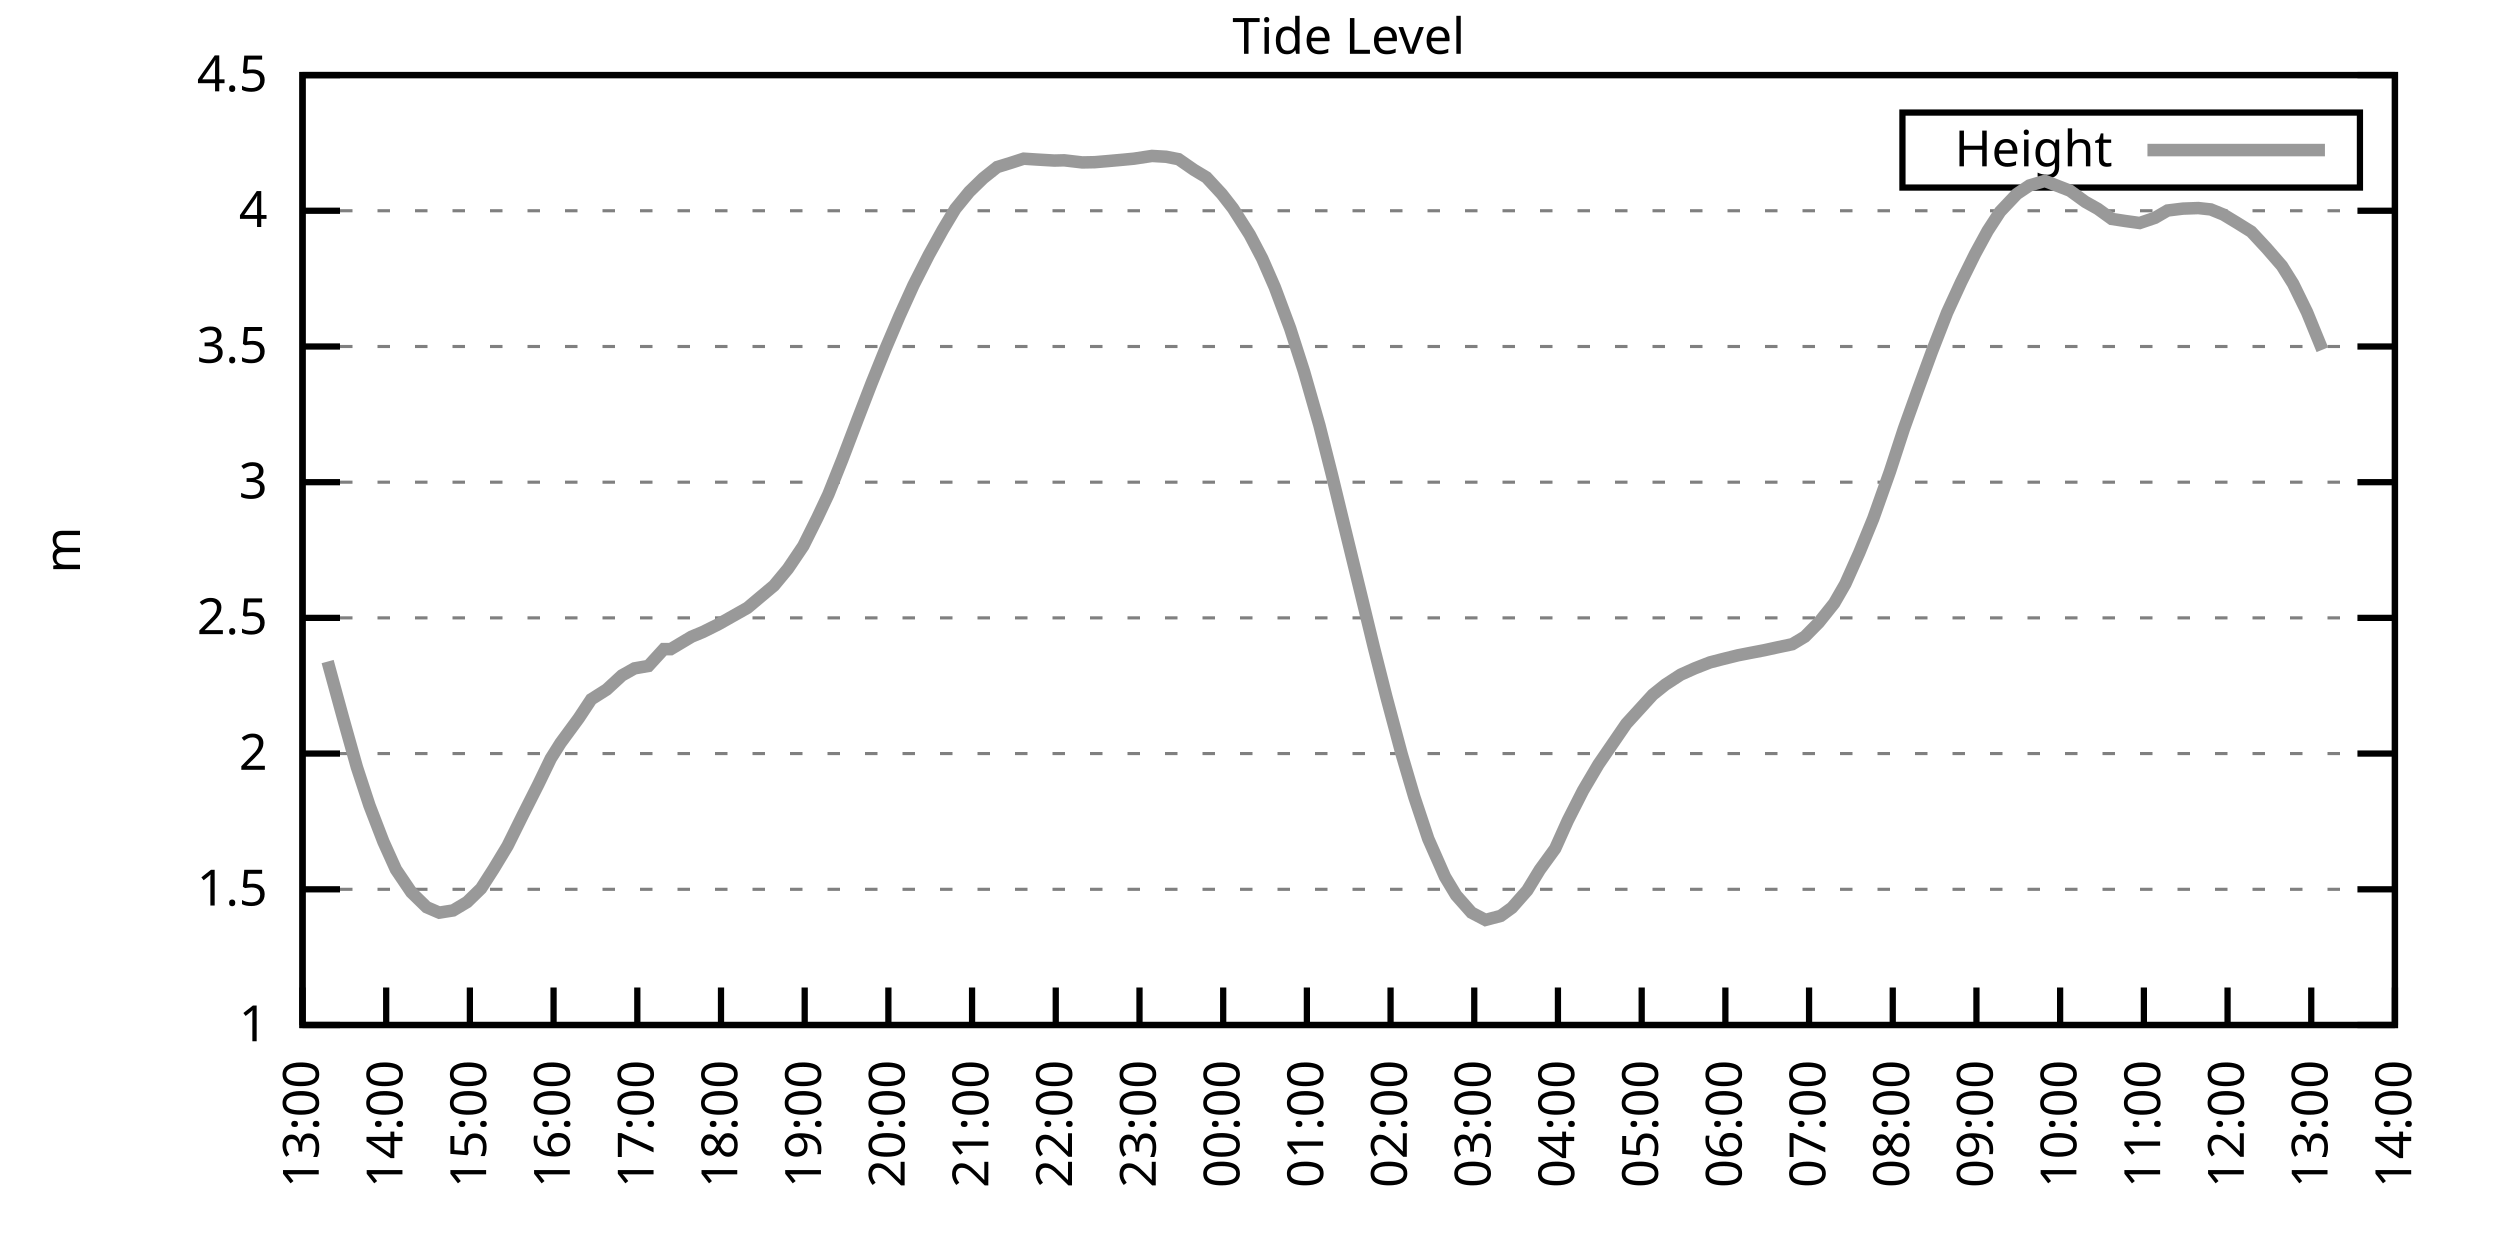
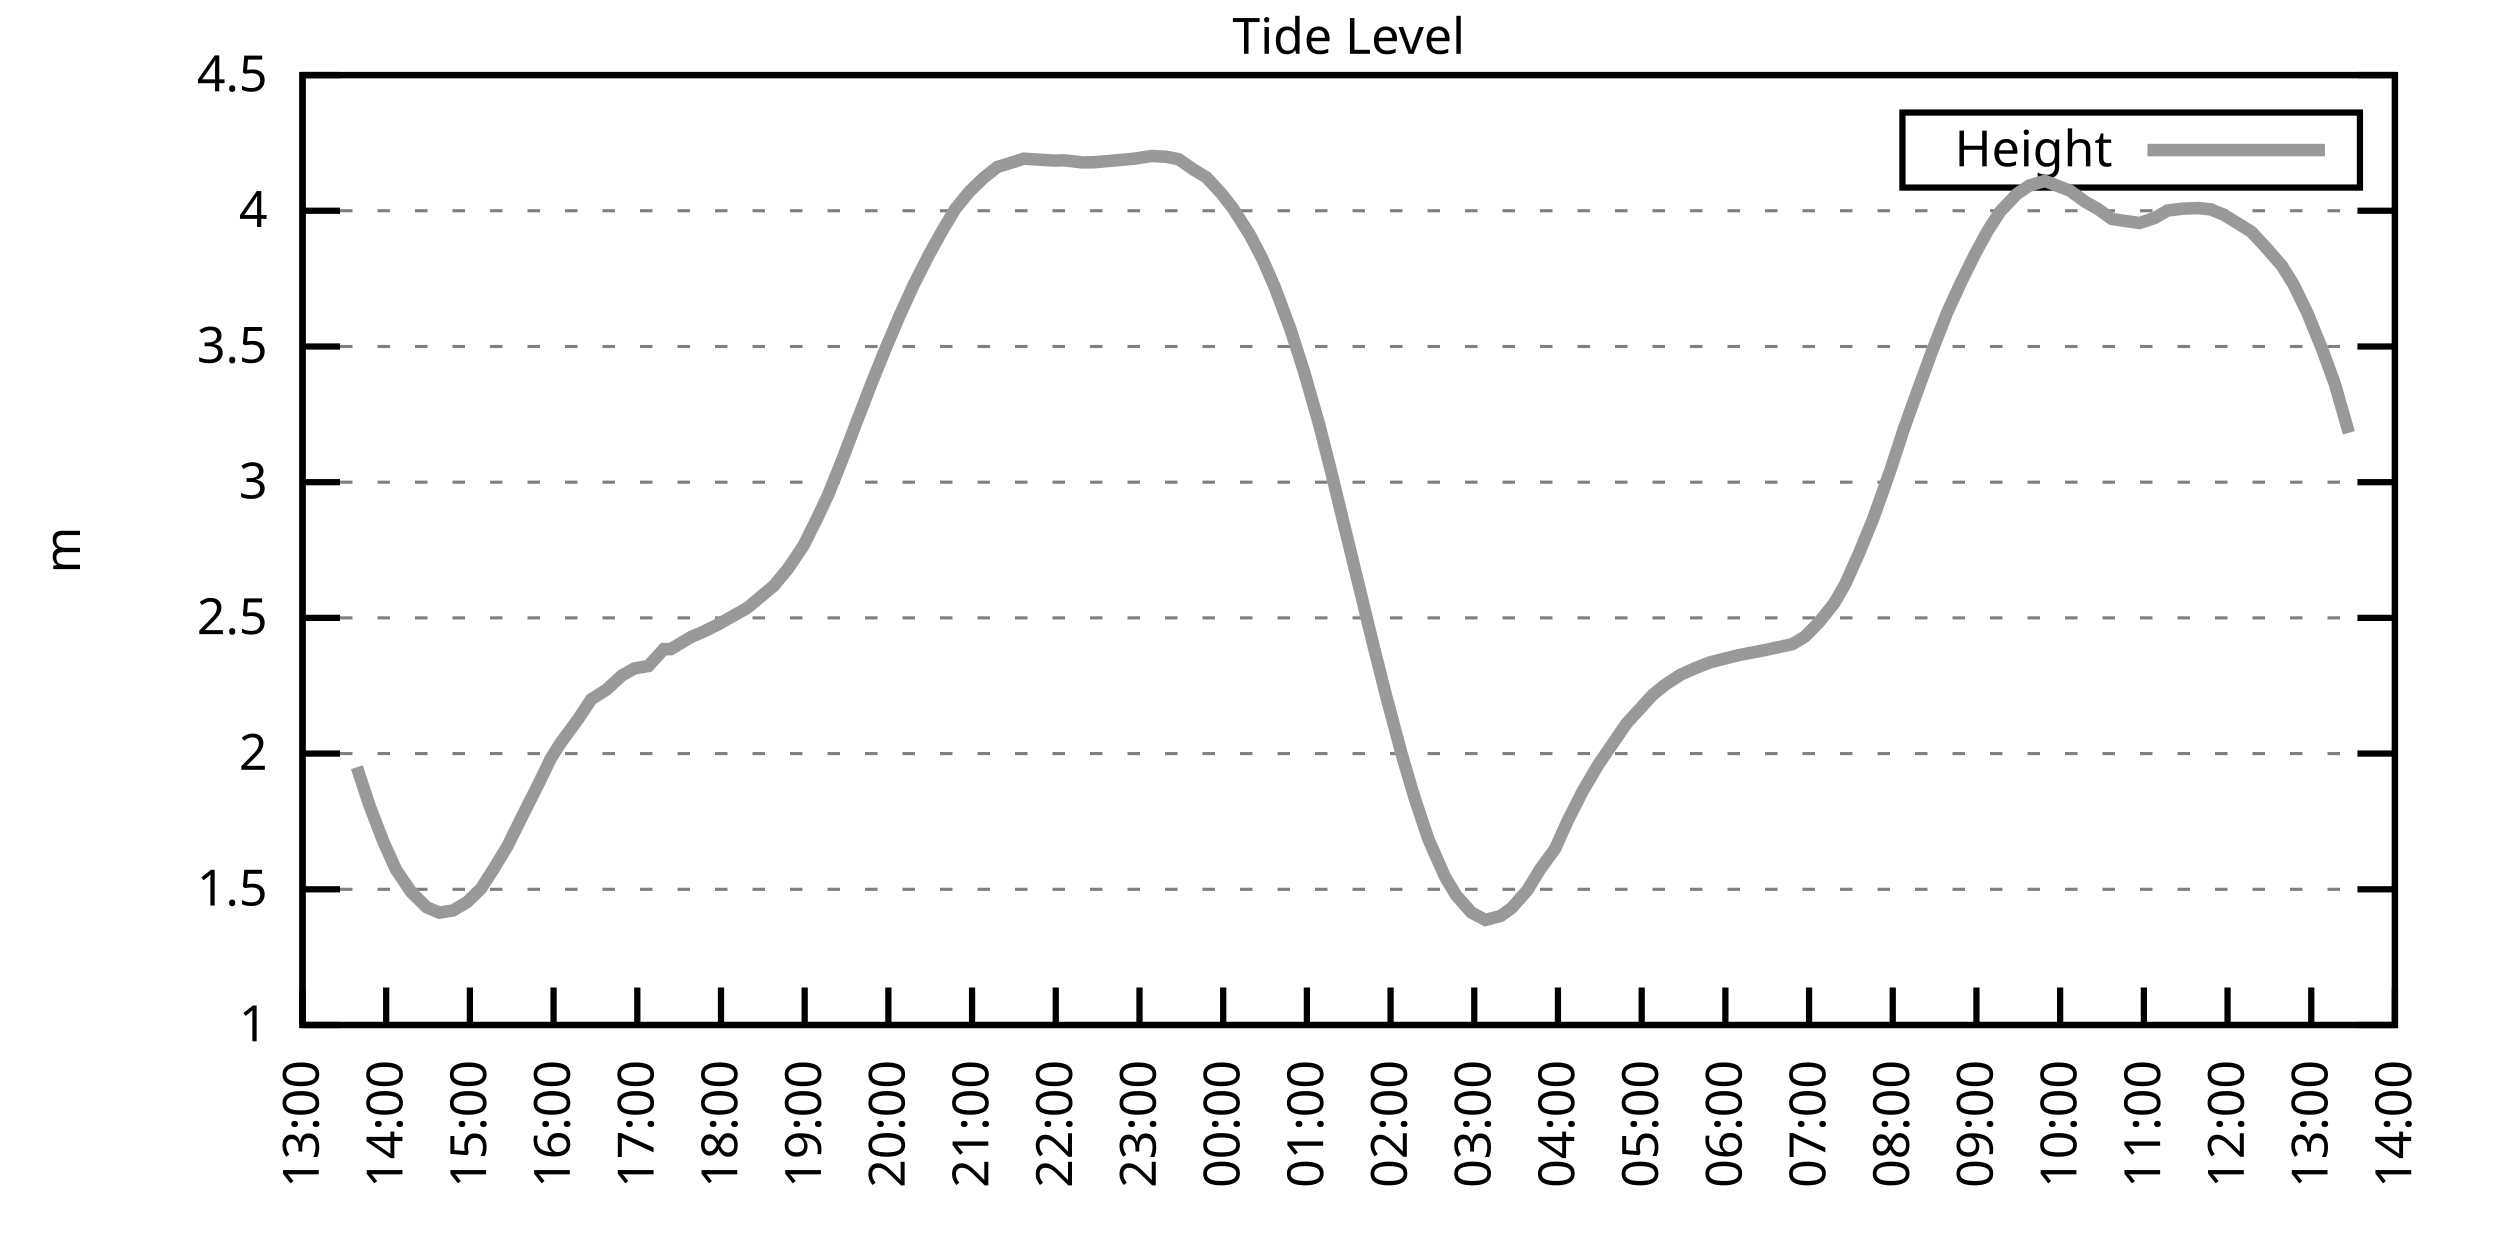
<svg xmlns="http://www.w3.org/2000/svg" xmlns:xlink="http://www.w3.org/1999/xlink" width="400" height="200" viewBox="0 0 400 200">
  <g id="gnuplot_canvas">
    <rect x="0" y="0" width="400" height="200" fill="none" />
    <defs>
      <circle id="gpDot" r="0.5" stroke-width="0.5" stroke="currentColor" />
      <path id="gpPt0" stroke-width="0.333" stroke="currentColor" d="M-1,0 h2 M0,-1 v2" />
      <path id="gpPt1" stroke-width="0.333" stroke="currentColor" d="M-1,-1 L1,1 M1,-1 L-1,1" />
      <path id="gpPt2" stroke-width="0.333" stroke="currentColor" d="M-1,0 L1,0 M0,-1 L0,1 M-1,-1 L1,1 M-1,1 L1,-1" />
      <rect id="gpPt3" stroke-width="0.333" stroke="currentColor" x="-1" y="-1" width="2" height="2" />
      <rect id="gpPt4" stroke-width="0.333" stroke="currentColor" fill="currentColor" x="-1" y="-1" width="2" height="2" />
      <circle id="gpPt5" stroke-width="0.333" stroke="currentColor" cx="0" cy="0" r="1" />
      <use xlink:href="#gpPt5" id="gpPt6" fill="currentColor" stroke="none" />
      <path id="gpPt7" stroke-width="0.333" stroke="currentColor" d="M0,-1.33 L-1.33,0.67 L1.33,0.67 z" />
      <use xlink:href="#gpPt7" id="gpPt8" fill="currentColor" stroke="none" />
      <use xlink:href="#gpPt7" id="gpPt9" stroke="currentColor" transform="rotate(180)" />
      <use xlink:href="#gpPt9" id="gpPt10" fill="currentColor" stroke="none" />
      <use xlink:href="#gpPt3" id="gpPt11" stroke="currentColor" transform="rotate(45)" />
      <use xlink:href="#gpPt11" id="gpPt12" fill="currentColor" stroke="none" />
      <path id="gpPt13" stroke-width="0.333" stroke="currentColor" d="M0,1.330 L1.265,0.411 L0.782,-1.067 L-0.782,-1.076 L-1.265,0.411 z" />
      <use xlink:href="#gpPt13" id="gpPt14" fill="currentColor" stroke="none" />
      <filter id="textbox" filterUnits="objectBoundingBox" x="0" y="0" height="1" width="1">
        <feFlood flood-color="white" flood-opacity="1" result="bgnd" />
        <feComposite in="SourceGraphic" in2="bgnd" operator="atop" />
      </filter>
      <filter id="greybox" filterUnits="objectBoundingBox" x="0" y="0" height="1" width="1">
        <feFlood flood-color="lightgrey" flood-opacity="1" result="grey" />
        <feComposite in="SourceGraphic" in2="grey" operator="atop" />
      </filter>
    </defs>
    <g fill="none" color="white" stroke="currentColor" stroke-width="1.00" stroke-linecap="butt" stroke-linejoin="miter">
</g>
    <g fill="none" color="black" stroke="currentColor" stroke-width="1.00" stroke-linecap="butt" stroke-linejoin="miter">
      <g stroke="none" shape-rendering="crispEdges">
        <polygon fill="rgb(255, 255, 255)" points="48.40,164.00 383.18,164.00 383.18,12.02 48.40,12.02 " />
      </g>
    </g>
    <g fill="none" color="black" stroke="currentColor" stroke-width="1.00" stroke-linecap="butt" stroke-linejoin="miter">
</g>
    <g fill="none" color="black" stroke="black" stroke-width="0.50" stroke-linecap="butt" stroke-linejoin="miter">
</g>
    <g fill="none" color="gray" stroke="currentColor" stroke-width="0.50" stroke-linecap="butt" stroke-linejoin="miter">
      <path stroke="gray" stroke-dasharray="2,4" class="gridline" d="M48.40,164.00 L383.19,164.00  " />
    </g>
    <g fill="none" color="gray" stroke="gray" stroke-width="1.00" stroke-linecap="butt" stroke-linejoin="miter">
</g>
    <g fill="none" color="black" stroke="currentColor" stroke-width="1.00" stroke-linecap="butt" stroke-linejoin="miter">
      <path stroke="black" d="M48.40,164.00 L54.40,164.00 M383.19,164.00 L377.19,164.00  " />
      <g transform="translate(42.80,166.60)" stroke="none" fill="black" font-family="Sans" font-size="8.00" text-anchor="end">
        <text>
          <tspan font-family="Sans"> 1</tspan>
        </text>
      </g>
    </g>
    <g fill="none" color="black" stroke="currentColor" stroke-width="1.00" stroke-linecap="butt" stroke-linejoin="miter">
</g>
    <g fill="none" color="black" stroke="black" stroke-width="0.50" stroke-linecap="butt" stroke-linejoin="miter">
</g>
    <g fill="none" color="gray" stroke="currentColor" stroke-width="0.50" stroke-linecap="butt" stroke-linejoin="miter">
      <path stroke="gray" stroke-dasharray="2,4" class="gridline" d="M48.40,142.29 L383.19,142.29  " />
    </g>
    <g fill="none" color="gray" stroke="gray" stroke-width="1.00" stroke-linecap="butt" stroke-linejoin="miter">
</g>
    <g fill="none" color="black" stroke="currentColor" stroke-width="1.00" stroke-linecap="butt" stroke-linejoin="miter">
      <path stroke="black" d="M48.40,142.29 L54.40,142.29 M383.19,142.29 L377.19,142.29  " />
      <g transform="translate(42.80,144.89)" stroke="none" fill="black" font-family="Sans" font-size="8.00" text-anchor="end">
        <text>
          <tspan font-family="Sans"> 1.5</tspan>
        </text>
      </g>
    </g>
    <g fill="none" color="black" stroke="currentColor" stroke-width="1.00" stroke-linecap="butt" stroke-linejoin="miter">
</g>
    <g fill="none" color="black" stroke="black" stroke-width="0.50" stroke-linecap="butt" stroke-linejoin="miter">
</g>
    <g fill="none" color="gray" stroke="currentColor" stroke-width="0.50" stroke-linecap="butt" stroke-linejoin="miter">
      <path stroke="gray" stroke-dasharray="2,4" class="gridline" d="M48.40,120.57 L383.19,120.57  " />
    </g>
    <g fill="none" color="gray" stroke="gray" stroke-width="1.00" stroke-linecap="butt" stroke-linejoin="miter">
</g>
    <g fill="none" color="black" stroke="currentColor" stroke-width="1.00" stroke-linecap="butt" stroke-linejoin="miter">
      <path stroke="black" d="M48.40,120.57 L54.40,120.57 M383.19,120.57 L377.19,120.57  " />
      <g transform="translate(42.80,123.17)" stroke="none" fill="black" font-family="Sans" font-size="8.00" text-anchor="end">
        <text>
          <tspan font-family="Sans"> 2</tspan>
        </text>
      </g>
    </g>
    <g fill="none" color="black" stroke="currentColor" stroke-width="1.00" stroke-linecap="butt" stroke-linejoin="miter">
</g>
    <g fill="none" color="black" stroke="black" stroke-width="0.50" stroke-linecap="butt" stroke-linejoin="miter">
</g>
    <g fill="none" color="gray" stroke="currentColor" stroke-width="0.50" stroke-linecap="butt" stroke-linejoin="miter">
      <path stroke="gray" stroke-dasharray="2,4" class="gridline" d="M48.40,98.86 L383.19,98.86  " />
    </g>
    <g fill="none" color="gray" stroke="gray" stroke-width="1.00" stroke-linecap="butt" stroke-linejoin="miter">
</g>
    <g fill="none" color="black" stroke="currentColor" stroke-width="1.00" stroke-linecap="butt" stroke-linejoin="miter">
      <path stroke="black" d="M48.40,98.86 L54.40,98.86 M383.19,98.86 L377.19,98.86  " />
      <g transform="translate(42.80,101.46)" stroke="none" fill="black" font-family="Sans" font-size="8.00" text-anchor="end">
        <text>
          <tspan font-family="Sans"> 2.5</tspan>
        </text>
      </g>
    </g>
    <g fill="none" color="black" stroke="currentColor" stroke-width="1.00" stroke-linecap="butt" stroke-linejoin="miter">
</g>
    <g fill="none" color="black" stroke="black" stroke-width="0.50" stroke-linecap="butt" stroke-linejoin="miter">
</g>
    <g fill="none" color="gray" stroke="currentColor" stroke-width="0.50" stroke-linecap="butt" stroke-linejoin="miter">
      <path stroke="gray" stroke-dasharray="2,4" class="gridline" d="M48.40,77.15 L383.19,77.15  " />
    </g>
    <g fill="none" color="gray" stroke="gray" stroke-width="1.00" stroke-linecap="butt" stroke-linejoin="miter">
</g>
    <g fill="none" color="black" stroke="currentColor" stroke-width="1.00" stroke-linecap="butt" stroke-linejoin="miter">
      <path stroke="black" d="M48.40,77.15 L54.40,77.15 M383.19,77.15 L377.19,77.15  " />
      <g transform="translate(42.80,79.75)" stroke="none" fill="black" font-family="Sans" font-size="8.00" text-anchor="end">
        <text>
          <tspan font-family="Sans"> 3</tspan>
        </text>
      </g>
    </g>
    <g fill="none" color="black" stroke="currentColor" stroke-width="1.00" stroke-linecap="butt" stroke-linejoin="miter">
</g>
    <g fill="none" color="black" stroke="black" stroke-width="0.50" stroke-linecap="butt" stroke-linejoin="miter">
</g>
    <g fill="none" color="gray" stroke="currentColor" stroke-width="0.50" stroke-linecap="butt" stroke-linejoin="miter">
      <path stroke="gray" stroke-dasharray="2,4" class="gridline" d="M48.40,55.44 L383.19,55.44  " />
    </g>
    <g fill="none" color="gray" stroke="gray" stroke-width="1.00" stroke-linecap="butt" stroke-linejoin="miter">
</g>
    <g fill="none" color="black" stroke="currentColor" stroke-width="1.00" stroke-linecap="butt" stroke-linejoin="miter">
      <path stroke="black" d="M48.40,55.44 L54.40,55.44 M383.19,55.44 L377.19,55.44  " />
      <g transform="translate(42.80,58.04)" stroke="none" fill="black" font-family="Sans" font-size="8.00" text-anchor="end">
        <text>
          <tspan font-family="Sans"> 3.5</tspan>
        </text>
      </g>
    </g>
    <g fill="none" color="black" stroke="currentColor" stroke-width="1.00" stroke-linecap="butt" stroke-linejoin="miter">
</g>
    <g fill="none" color="black" stroke="black" stroke-width="0.50" stroke-linecap="butt" stroke-linejoin="miter">
</g>
    <g fill="none" color="gray" stroke="currentColor" stroke-width="0.50" stroke-linecap="butt" stroke-linejoin="miter">
      <path stroke="gray" stroke-dasharray="2,4" class="gridline" d="M48.40,33.72 L383.19,33.72  " />
    </g>
    <g fill="none" color="gray" stroke="gray" stroke-width="1.00" stroke-linecap="butt" stroke-linejoin="miter">
</g>
    <g fill="none" color="black" stroke="currentColor" stroke-width="1.00" stroke-linecap="butt" stroke-linejoin="miter">
      <path stroke="black" d="M48.40,33.72 L54.40,33.72 M383.19,33.72 L377.19,33.72  " />
      <g transform="translate(42.80,36.32)" stroke="none" fill="black" font-family="Sans" font-size="8.00" text-anchor="end">
        <text>
          <tspan font-family="Sans"> 4</tspan>
        </text>
      </g>
    </g>
    <g fill="none" color="black" stroke="currentColor" stroke-width="1.00" stroke-linecap="butt" stroke-linejoin="miter">
</g>
    <g fill="none" color="black" stroke="black" stroke-width="0.50" stroke-linecap="butt" stroke-linejoin="miter">
</g>
    <g fill="none" color="gray" stroke="currentColor" stroke-width="0.50" stroke-linecap="butt" stroke-linejoin="miter">
      <path stroke="gray" stroke-dasharray="2,4" class="gridline" d="M48.40,12.01 L383.19,12.01  " />
    </g>
    <g fill="none" color="gray" stroke="gray" stroke-width="1.00" stroke-linecap="butt" stroke-linejoin="miter">
</g>
    <g fill="none" color="black" stroke="currentColor" stroke-width="1.00" stroke-linecap="butt" stroke-linejoin="miter">
      <path stroke="black" d="M48.40,12.01 L54.40,12.01 M383.19,12.01 L377.19,12.01  " />
      <g transform="translate(42.80,14.61)" stroke="none" fill="black" font-family="Sans" font-size="8.00" text-anchor="end">
        <text>
          <tspan font-family="Sans"> 4.5</tspan>
        </text>
      </g>
    </g>
    <g fill="none" color="black" stroke="currentColor" stroke-width="1.00" stroke-linecap="butt" stroke-linejoin="miter">
      <path stroke="black" d="M48.40,164.00 L48.40,158.00  " />
      <g transform="translate(51.00,169.60) rotate(270.00)" stroke="none" fill="black" font-family="Sans" font-size="8.00" text-anchor="end">
        <text>
          <tspan font-family="Sans">13:00</tspan>
        </text>
      </g>
    </g>
    <g fill="none" color="black" stroke="currentColor" stroke-width="1.00" stroke-linecap="butt" stroke-linejoin="miter">
      <path stroke="black" d="M61.79,164.00 L61.79,158.00  " />
      <g transform="translate(64.39,169.60) rotate(270.00)" stroke="none" fill="black" font-family="Sans" font-size="8.00" text-anchor="end">
        <text>
          <tspan font-family="Sans">14:00</tspan>
        </text>
      </g>
    </g>
    <g fill="none" color="black" stroke="currentColor" stroke-width="1.00" stroke-linecap="butt" stroke-linejoin="miter">
      <path stroke="black" d="M75.18,164.00 L75.18,158.00  " />
      <g transform="translate(77.78,169.60) rotate(270.00)" stroke="none" fill="black" font-family="Sans" font-size="8.00" text-anchor="end">
        <text>
          <tspan font-family="Sans">15:00</tspan>
        </text>
      </g>
    </g>
    <g fill="none" color="black" stroke="currentColor" stroke-width="1.00" stroke-linecap="butt" stroke-linejoin="miter">
      <path stroke="black" d="M88.57,164.00 L88.57,158.00  " />
      <g transform="translate(91.17,169.60) rotate(270.00)" stroke="none" fill="black" font-family="Sans" font-size="8.00" text-anchor="end">
        <text>
          <tspan font-family="Sans">16:00</tspan>
        </text>
      </g>
    </g>
    <g fill="none" color="black" stroke="currentColor" stroke-width="1.00" stroke-linecap="butt" stroke-linejoin="miter">
      <path stroke="black" d="M101.97,164.00 L101.97,158.00  " />
      <g transform="translate(104.57,169.60) rotate(270.00)" stroke="none" fill="black" font-family="Sans" font-size="8.00" text-anchor="end">
        <text>
          <tspan font-family="Sans">17:00</tspan>
        </text>
      </g>
    </g>
    <g fill="none" color="black" stroke="currentColor" stroke-width="1.00" stroke-linecap="butt" stroke-linejoin="miter">
      <path stroke="black" d="M115.36,164.00 L115.36,158.00  " />
      <g transform="translate(117.96,169.60) rotate(270.00)" stroke="none" fill="black" font-family="Sans" font-size="8.00" text-anchor="end">
        <text>
          <tspan font-family="Sans">18:00</tspan>
        </text>
      </g>
    </g>
    <g fill="none" color="black" stroke="currentColor" stroke-width="1.00" stroke-linecap="butt" stroke-linejoin="miter">
      <path stroke="black" d="M128.75,164.00 L128.75,158.00  " />
      <g transform="translate(131.35,169.60) rotate(270.00)" stroke="none" fill="black" font-family="Sans" font-size="8.00" text-anchor="end">
        <text>
          <tspan font-family="Sans">19:00</tspan>
        </text>
      </g>
    </g>
    <g fill="none" color="black" stroke="currentColor" stroke-width="1.00" stroke-linecap="butt" stroke-linejoin="miter">
      <path stroke="black" d="M142.14,164.00 L142.14,158.00  " />
      <g transform="translate(144.74,169.60) rotate(270.00)" stroke="none" fill="black" font-family="Sans" font-size="8.00" text-anchor="end">
        <text>
          <tspan font-family="Sans">20:00</tspan>
        </text>
      </g>
    </g>
    <g fill="none" color="black" stroke="currentColor" stroke-width="1.00" stroke-linecap="butt" stroke-linejoin="miter">
      <path stroke="black" d="M155.53,164.00 L155.53,158.00  " />
      <g transform="translate(158.13,169.60) rotate(270.00)" stroke="none" fill="black" font-family="Sans" font-size="8.00" text-anchor="end">
        <text>
          <tspan font-family="Sans">21:00</tspan>
        </text>
      </g>
    </g>
    <g fill="none" color="black" stroke="currentColor" stroke-width="1.00" stroke-linecap="butt" stroke-linejoin="miter">
      <path stroke="black" d="M168.92,164.00 L168.92,158.00  " />
      <g transform="translate(171.52,169.60) rotate(270.00)" stroke="none" fill="black" font-family="Sans" font-size="8.00" text-anchor="end">
        <text>
          <tspan font-family="Sans">22:00</tspan>
        </text>
      </g>
    </g>
    <g fill="none" color="black" stroke="currentColor" stroke-width="1.00" stroke-linecap="butt" stroke-linejoin="miter">
      <path stroke="black" d="M182.32,164.00 L182.32,158.00  " />
      <g transform="translate(184.92,169.60) rotate(270.00)" stroke="none" fill="black" font-family="Sans" font-size="8.00" text-anchor="end">
        <text>
          <tspan font-family="Sans">23:00</tspan>
        </text>
      </g>
    </g>
    <g fill="none" color="black" stroke="currentColor" stroke-width="1.00" stroke-linecap="butt" stroke-linejoin="miter">
      <path stroke="black" d="M195.71,164.00 L195.71,158.00  " />
      <g transform="translate(198.31,169.60) rotate(270.00)" stroke="none" fill="black" font-family="Sans" font-size="8.00" text-anchor="end">
        <text>
          <tspan font-family="Sans">00:00</tspan>
        </text>
      </g>
    </g>
    <g fill="none" color="black" stroke="currentColor" stroke-width="1.00" stroke-linecap="butt" stroke-linejoin="miter">
      <path stroke="black" d="M209.10,164.00 L209.10,158.00  " />
      <g transform="translate(211.70,169.60) rotate(270.00)" stroke="none" fill="black" font-family="Sans" font-size="8.00" text-anchor="end">
        <text>
          <tspan font-family="Sans">01:00</tspan>
        </text>
      </g>
    </g>
    <g fill="none" color="black" stroke="currentColor" stroke-width="1.00" stroke-linecap="butt" stroke-linejoin="miter">
      <path stroke="black" d="M222.49,164.00 L222.49,158.00  " />
      <g transform="translate(225.09,169.60) rotate(270.00)" stroke="none" fill="black" font-family="Sans" font-size="8.00" text-anchor="end">
        <text>
          <tspan font-family="Sans">02:00</tspan>
        </text>
      </g>
    </g>
    <g fill="none" color="black" stroke="currentColor" stroke-width="1.00" stroke-linecap="butt" stroke-linejoin="miter">
      <path stroke="black" d="M235.88,164.00 L235.88,158.00  " />
      <g transform="translate(238.48,169.60) rotate(270.00)" stroke="none" fill="black" font-family="Sans" font-size="8.00" text-anchor="end">
        <text>
          <tspan font-family="Sans">03:00</tspan>
        </text>
      </g>
    </g>
    <g fill="none" color="black" stroke="currentColor" stroke-width="1.00" stroke-linecap="butt" stroke-linejoin="miter">
      <path stroke="black" d="M249.27,164.00 L249.27,158.00  " />
      <g transform="translate(251.87,169.60) rotate(270.00)" stroke="none" fill="black" font-family="Sans" font-size="8.00" text-anchor="end">
        <text>
          <tspan font-family="Sans">04:00</tspan>
        </text>
      </g>
    </g>
    <g fill="none" color="black" stroke="currentColor" stroke-width="1.00" stroke-linecap="butt" stroke-linejoin="miter">
      <path stroke="black" d="M262.67,164.00 L262.67,158.00  " />
      <g transform="translate(265.27,169.60) rotate(270.00)" stroke="none" fill="black" font-family="Sans" font-size="8.00" text-anchor="end">
        <text>
          <tspan font-family="Sans">05:00</tspan>
        </text>
      </g>
    </g>
    <g fill="none" color="black" stroke="currentColor" stroke-width="1.00" stroke-linecap="butt" stroke-linejoin="miter">
      <path stroke="black" d="M276.06,164.00 L276.06,158.00  " />
      <g transform="translate(278.66,169.60) rotate(270.00)" stroke="none" fill="black" font-family="Sans" font-size="8.00" text-anchor="end">
        <text>
          <tspan font-family="Sans">06:00</tspan>
        </text>
      </g>
    </g>
    <g fill="none" color="black" stroke="currentColor" stroke-width="1.00" stroke-linecap="butt" stroke-linejoin="miter">
      <path stroke="black" d="M289.45,164.00 L289.45,158.00  " />
      <g transform="translate(292.05,169.60) rotate(270.00)" stroke="none" fill="black" font-family="Sans" font-size="8.00" text-anchor="end">
        <text>
          <tspan font-family="Sans">07:00</tspan>
        </text>
      </g>
    </g>
    <g fill="none" color="black" stroke="currentColor" stroke-width="1.00" stroke-linecap="butt" stroke-linejoin="miter">
      <path stroke="black" d="M302.84,164.00 L302.84,158.00  " />
      <g transform="translate(305.44,169.60) rotate(270.00)" stroke="none" fill="black" font-family="Sans" font-size="8.00" text-anchor="end">
        <text>
          <tspan font-family="Sans">08:00</tspan>
        </text>
      </g>
    </g>
    <g fill="none" color="black" stroke="currentColor" stroke-width="1.00" stroke-linecap="butt" stroke-linejoin="miter">
      <path stroke="black" d="M316.23,164.00 L316.23,158.00  " />
      <g transform="translate(318.83,169.60) rotate(270.00)" stroke="none" fill="black" font-family="Sans" font-size="8.00" text-anchor="end">
        <text>
          <tspan font-family="Sans">09:00</tspan>
        </text>
      </g>
    </g>
    <g fill="none" color="black" stroke="currentColor" stroke-width="1.00" stroke-linecap="butt" stroke-linejoin="miter">
      <path stroke="black" d="M329.62,164.00 L329.62,158.00  " />
      <g transform="translate(332.22,169.60) rotate(270.00)" stroke="none" fill="black" font-family="Sans" font-size="8.00" text-anchor="end">
        <text>
          <tspan font-family="Sans">10:00</tspan>
        </text>
      </g>
    </g>
    <g fill="none" color="black" stroke="currentColor" stroke-width="1.00" stroke-linecap="butt" stroke-linejoin="miter">
      <path stroke="black" d="M343.02,164.00 L343.02,158.00  " />
      <g transform="translate(345.62,169.60) rotate(270.00)" stroke="none" fill="black" font-family="Sans" font-size="8.00" text-anchor="end">
        <text>
          <tspan font-family="Sans">11:00</tspan>
        </text>
      </g>
    </g>
    <g fill="none" color="black" stroke="currentColor" stroke-width="1.00" stroke-linecap="butt" stroke-linejoin="miter">
      <path stroke="black" d="M356.41,164.00 L356.41,158.00  " />
      <g transform="translate(359.01,169.60) rotate(270.00)" stroke="none" fill="black" font-family="Sans" font-size="8.00" text-anchor="end">
        <text>
          <tspan font-family="Sans">12:00</tspan>
        </text>
      </g>
    </g>
    <g fill="none" color="black" stroke="currentColor" stroke-width="1.00" stroke-linecap="butt" stroke-linejoin="miter">
      <path stroke="black" d="M369.80,164.00 L369.80,158.00  " />
      <g transform="translate(372.40,169.60) rotate(270.00)" stroke="none" fill="black" font-family="Sans" font-size="8.00" text-anchor="end">
        <text>
          <tspan font-family="Sans">13:00</tspan>
        </text>
      </g>
    </g>
    <g fill="none" color="black" stroke="currentColor" stroke-width="1.00" stroke-linecap="butt" stroke-linejoin="miter">
      <path stroke="black" d="M383.19,164.00 L383.19,158.00  " />
      <g transform="translate(385.79,169.60) rotate(270.00)" stroke="none" fill="black" font-family="Sans" font-size="8.00" text-anchor="end">
        <text>
          <tspan font-family="Sans">14:00</tspan>
        </text>
      </g>
    </g>
    <g fill="none" color="black" stroke="currentColor" stroke-width="1.00" stroke-linecap="butt" stroke-linejoin="miter">
</g>
    <g fill="none" color="black" stroke="currentColor" stroke-width="1.00" stroke-linecap="butt" stroke-linejoin="miter">
      <path stroke="black" d="M48.40,12.01 L48.40,164.00 L383.19,164.00 L383.19,12.01 L48.40,12.01 Z  " />
    </g>
    <g fill="none" color="black" stroke="currentColor" stroke-width="1.00" stroke-linecap="butt" stroke-linejoin="miter">
</g>
    <g fill="none" color="black" stroke="currentColor" stroke-width="1.00" stroke-linecap="butt" stroke-linejoin="miter">
      <path stroke="black" d="M304.39,30.01 L304.39,18.01 L377.59,18.01 L377.59,30.01 L304.39,30.01 Z  " />
    </g>
    <g id="Tide_level_plot_1">
      <g fill="none" color="white" stroke="black" stroke-width="2.00" stroke-linecap="butt" stroke-linejoin="miter">
</g>
      <g fill="none" color="black" stroke="currentColor" stroke-width="2.00" stroke-linecap="butt" stroke-linejoin="miter">
        <g transform="translate(337.99,26.61)" stroke="none" fill="black" font-family="Sans" font-size="8.00" text-anchor="end">
          <text>
            <tspan font-family="Sans">Height</tspan>
          </text>
        </g>
      </g>
      <g fill="none" color="black" stroke="currentColor" stroke-width="2.00" stroke-linecap="butt" stroke-linejoin="miter">
-         <path stroke="rgb(153, 153, 153)" d="M343.59,24.01 L371.99,24.01 M52.42,105.85 L54.87,114.80 L57.10,122.75 L59.11,128.87 L61.35,134.69 L63.35,139.12   L65.81,142.76 L68.26,145.15 L70.27,146.02 L72.50,145.67 L74.74,144.33 L76.97,142.16 L78.98,139.03 L81.21,135.34   L83.66,130.39 L86.12,125.52 L88.13,121.36 L89.69,118.88 L92.59,114.93 L94.60,111.89 L97.06,110.33 L99.51,108.07   L101.52,106.94 L103.75,106.55 L106.21,103.86 L107.32,103.86 L110.67,101.86 L112.46,101.12 L114.91,99.90 L117.37,98.51   L119.60,97.25 L121.61,95.56 L123.84,93.69 L126.07,91.00 L128.53,87.35 L130.76,82.88 L132.54,79.10 L134.78,73.50   L137.23,67.07 L139.46,61.30 L141.69,55.78 L143.93,50.53 L146.16,45.62 L148.61,40.80 L150.85,36.76 L152.85,33.42   L155.09,30.68 L157.32,28.51 L159.55,26.73 L161.78,26.04 L163.79,25.39 L165.80,25.52 L168.70,25.69 L170.26,25.65   L173.17,25.99 L175.17,25.95 L177.18,25.78 L179.64,25.56 L181.42,25.39 L184.32,24.95 L186.56,25.08 L188.57,25.47   L191.02,27.17 L193.03,28.38 L195.48,31.03 L197.27,33.33 L199.95,37.54 L201.96,41.37 L203.97,45.97 L206.42,52.53   L208.65,59.47 L211.11,68.07 L213.12,76.02 L215.13,84.31 L217.80,95.26 L219.81,103.55 L221.82,111.50 L224.28,120.70   L226.29,127.52 L228.52,134.21 L231.20,140.29 L232.98,143.24 L235.44,146.02 L237.67,147.19 L240.12,146.54 L241.91,145.24   L244.36,142.46 L246.37,139.16 L248.83,135.77 L250.84,131.30 L253.29,126.48 L255.75,122.31 L260.21,115.80 L264.45,111.15   L266.46,109.54 L268.92,107.94 L271.15,106.94 L273.60,105.98 L275.61,105.46 L278.07,104.85 L280.07,104.46 L282.31,104.03   L284.32,103.59 L286.77,103.07 L288.78,101.86 L291.01,99.60 L293.47,96.52 L295.25,93.43 L297.48,88.44 L299.72,82.97   L302.39,75.45 L304.63,68.59 L306.86,62.38 L309.09,56.30 L311.54,50.01 L313.78,45.14 L316.01,40.63 L318.02,36.94   L320.03,33.85 L322.70,31.03 L324.71,29.68 L327.17,28.95 L331.19,30.51 L333.64,32.29 L335.65,33.42 L337.88,35.03   L340.11,35.37 L342.35,35.68 L344.80,34.85 L346.81,33.68 L349.26,33.38 L351.72,33.29 L353.73,33.51 L355.74,34.33   L357.97,35.68 L360.20,37.07 L362.66,39.72 L365.11,42.54 L366.90,45.40 L369.13,49.96 L371.58,55.96  " />
+         <path stroke="rgb(153, 153, 153)" d="M343.59,24.01 L371.99,24.01 M57.10,122.75 L59.11,128.87 L61.35,134.69 L63.35,139.12 L65.81,142.76 L68.26,145.15   L70.27,146.02 L72.50,145.67 L74.74,144.33 L76.97,142.16 L78.98,139.03 L81.21,135.34 L83.66,130.39 L86.12,125.52   L88.13,121.36 L89.69,118.88 L92.59,114.93 L94.60,111.89 L97.06,110.33 L99.51,108.07 L101.52,106.94 L103.75,106.55   L106.21,103.86 L107.32,103.86 L110.67,101.86 L112.46,101.12 L114.91,99.90 L117.37,98.51 L119.60,97.25 L121.61,95.56   L123.84,93.69 L126.07,91.00 L128.53,87.35 L130.76,82.88 L132.54,79.10 L134.78,73.50 L137.23,67.07 L139.46,61.30   L141.69,55.78 L143.93,50.53 L146.16,45.62 L148.61,40.80 L150.85,36.76 L152.85,33.42 L155.09,30.68 L157.32,28.51   L159.55,26.73 L161.78,26.04 L163.79,25.39 L165.80,25.52 L168.70,25.69 L170.26,25.65 L173.17,25.99 L175.17,25.95   L177.18,25.78 L179.64,25.56 L181.42,25.39 L184.32,24.95 L186.56,25.08 L188.57,25.47 L191.02,27.17 L193.03,28.38   L195.48,31.03 L197.27,33.33 L199.95,37.54 L201.96,41.37 L203.97,45.97 L206.42,52.53 L208.65,59.47 L211.11,68.07   L213.12,76.02 L215.13,84.31 L217.80,95.26 L219.81,103.55 L221.82,111.50 L224.28,120.70 L226.29,127.52 L228.52,134.21   L231.20,140.29 L232.98,143.24 L235.44,146.02 L237.67,147.19 L240.12,146.54 L241.91,145.24 L244.36,142.46 L246.37,139.16   L248.83,135.77 L250.84,131.30 L253.29,126.48 L255.75,122.31 L260.21,115.80 L264.45,111.15 L266.46,109.54 L268.92,107.94   L271.15,106.94 L273.60,105.98 L275.61,105.46 L278.07,104.85 L280.07,104.46 L282.31,104.03 L284.32,103.59 L286.77,103.07   L288.78,101.86 L291.01,99.60 L293.47,96.52 L295.25,93.43 L297.48,88.44 L299.72,82.97 L302.39,75.45 L304.63,68.59   L306.86,62.38 L309.09,56.30 L311.54,50.01 L313.78,45.14 L316.01,40.63 L318.02,36.94 L320.03,33.85 L322.70,31.03   L324.71,29.68 L327.17,28.95 L331.19,30.51 L333.64,32.29 L335.65,33.42 L337.88,35.03 L340.11,35.37 L342.35,35.68   L344.80,34.85 L346.81,33.68 L349.26,33.38 L351.72,33.29 L353.73,33.51 L355.74,34.33 L357.97,35.68 L360.20,37.07   L362.66,39.72 L365.11,42.54 L366.90,45.40 L369.13,49.96 L371.58,55.96 L373.59,61.47 L375.82,69.25  " />
      </g>
    </g>
    <g fill="none" color="black" stroke="currentColor" stroke-width="2.00" stroke-linecap="butt" stroke-linejoin="miter">
</g>
    <g fill="none" color="black" stroke="black" stroke-width="1.00" stroke-linecap="butt" stroke-linejoin="miter">
</g>
    <g fill="none" color="black" stroke="currentColor" stroke-width="1.00" stroke-linecap="butt" stroke-linejoin="miter">
      <path stroke="black" d="M48.40,12.01 L48.40,164.00 L383.19,164.00 L383.19,12.01 L48.40,12.01 Z  " />
      <g transform="translate(12.80,88.01) rotate(270.00)" stroke="none" fill="black" font-family="Sans" font-size="8.00" text-anchor="middle">
        <text>
          <tspan font-family="Sans">m</tspan>
        </text>
      </g>
    </g>
    <g fill="none" color="black" stroke="currentColor" stroke-width="1.00" stroke-linecap="butt" stroke-linejoin="miter">
</g>
    <g fill="none" color="black" stroke="currentColor" stroke-width="1.00" stroke-linecap="butt" stroke-linejoin="miter">
      <g transform="translate(215.79,8.61)" stroke="none" fill="black" font-family="Sans" font-size="8.00" text-anchor="middle">
        <text>
          <tspan font-family="Sans">Tide Level</tspan>
        </text>
      </g>
    </g>
    <g fill="none" color="black" stroke="currentColor" stroke-width="1.00" stroke-linecap="butt" stroke-linejoin="miter">
</g>
  </g>
</svg>
